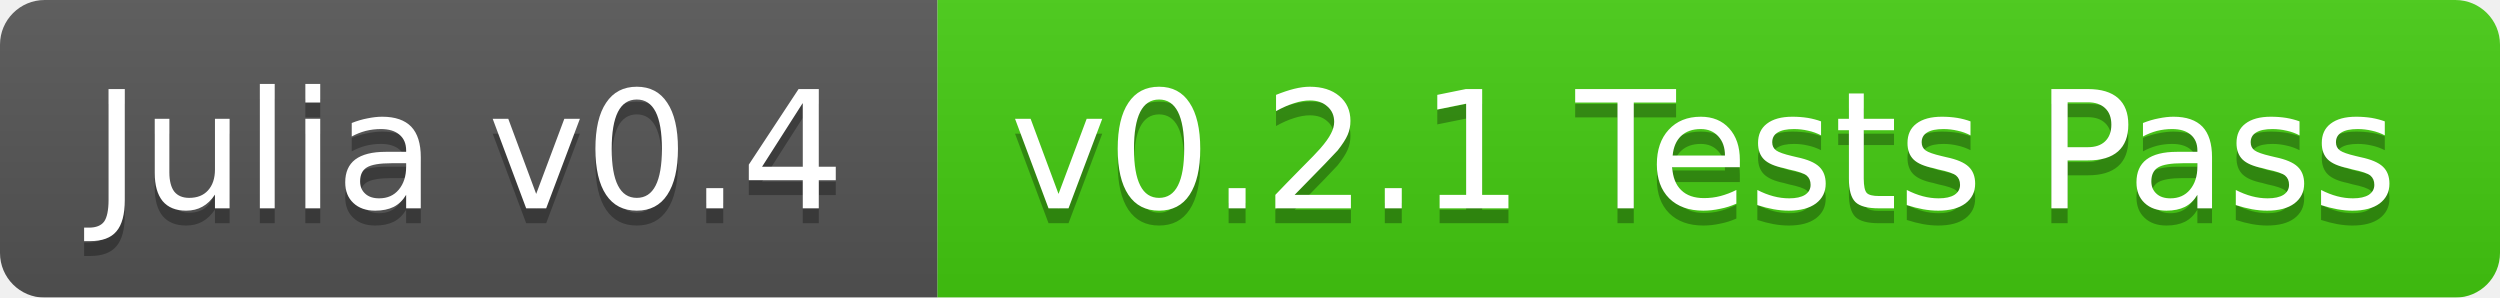
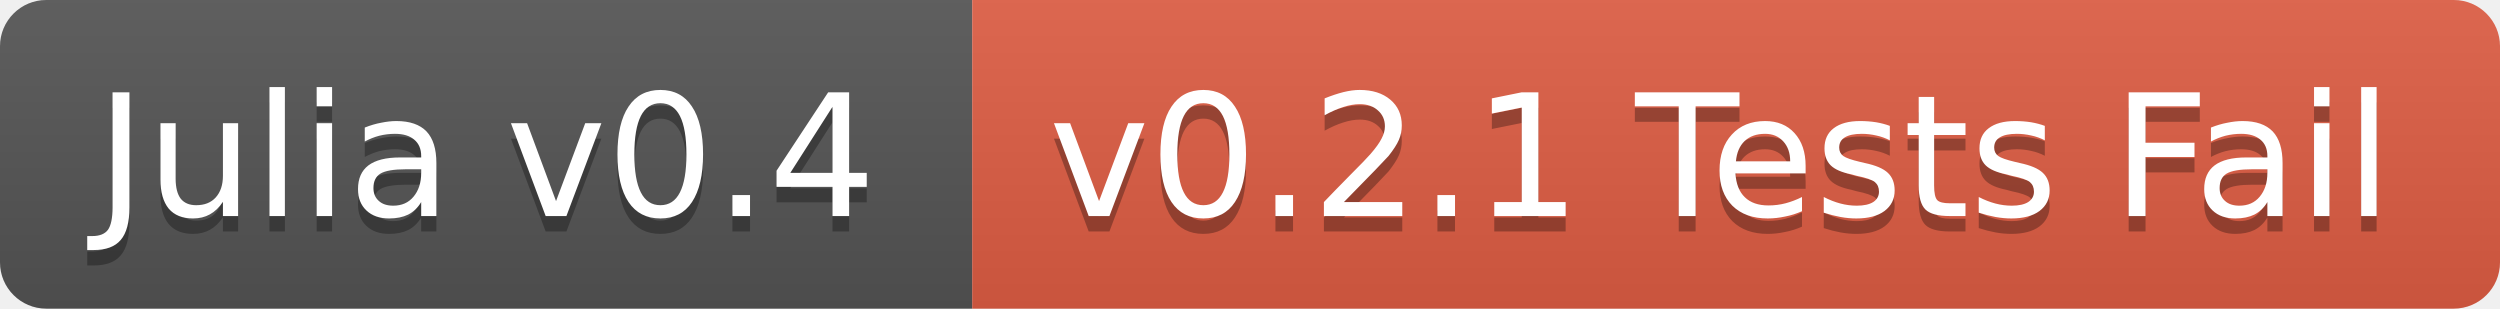
- <svg xmlns="http://www.w3.org/2000/svg" width="168" height="20">
+ <svg xmlns="http://www.w3.org/2000/svg" width="162" height="20">
  <linearGradient id="b" x2="0" y2="100%">
    <stop offset="0" stop-color="#bbb" stop-opacity=".1" />
    <stop offset="1" stop-opacity=".1" />
  </linearGradient>
-   <mask id="a">
-     <rect width="168" height="20" rx="3" fill="#fff" />
-   </mask>
-   <g mask="url(#a)">
+   <clipPath id="a">
+     <rect width="162" height="20" rx="3" fill="#fff" />
+   </clipPath>
+   <g clip-path="url(#a)">
    <path fill="#555" d="M0 0h63v20H0z" />
-     <path fill="#4c1" d="M63 0h105v20H63z" />
-     <path fill="url(#b)" d="M0 0h168v20H0z" />
+     <path fill="#e05d44" d="M63 0h99v20H63z" />
+     <path fill="url(#b)" d="M0 0h162v20H0z" />
  </g>
  <g fill="#fff" text-anchor="middle" font-family="DejaVu Sans,Verdana,Geneva,sans-serif" font-size="11">
    <text x="31.5" y="15" fill="#010101" fill-opacity=".3">Julia v0.4</text>
    <text x="31.5" y="14">Julia v0.4</text>
-     <text x="114.5" y="15" fill="#010101" fill-opacity=".3">v0.2.1 Tests Pass</text>
-     <text x="114.5" y="14">v0.2.1 Tests Pass</text>
+     <text x="111.5" y="15" fill="#010101" fill-opacity=".3">v0.2.1 Tests Fail</text>
+     <text x="111.5" y="14">v0.2.1 Tests Fail</text>
  </g>
</svg>
